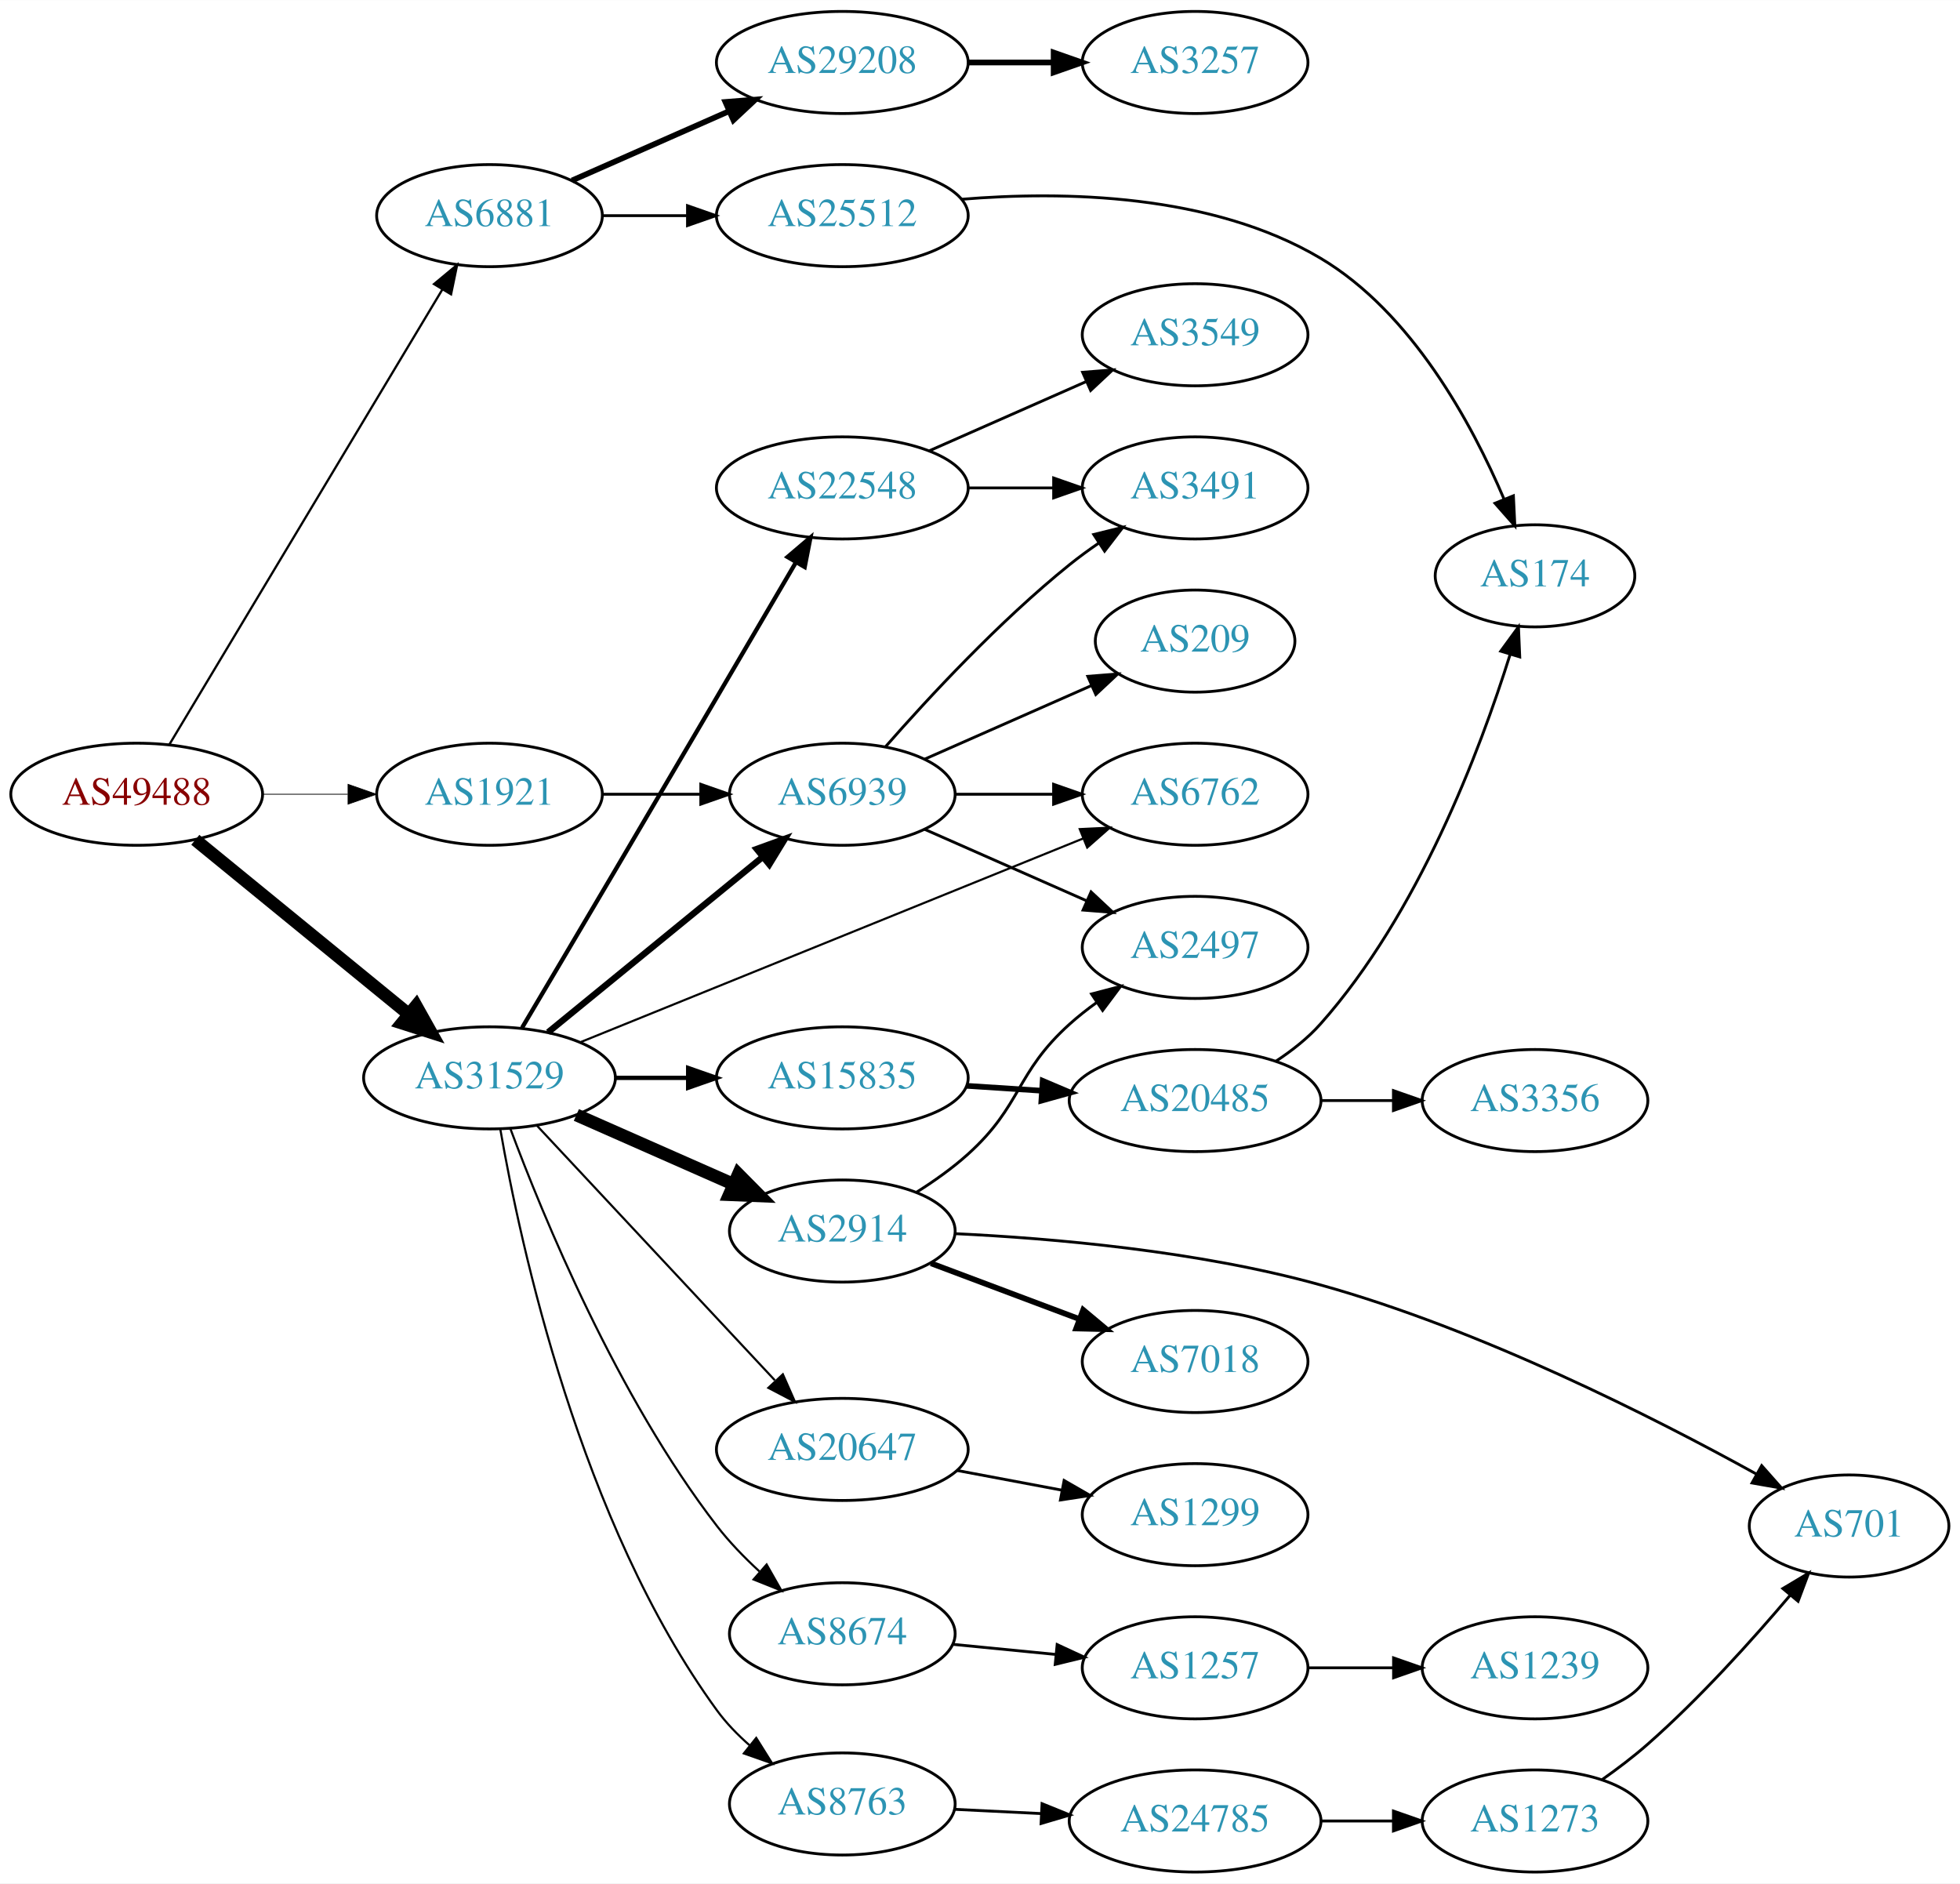
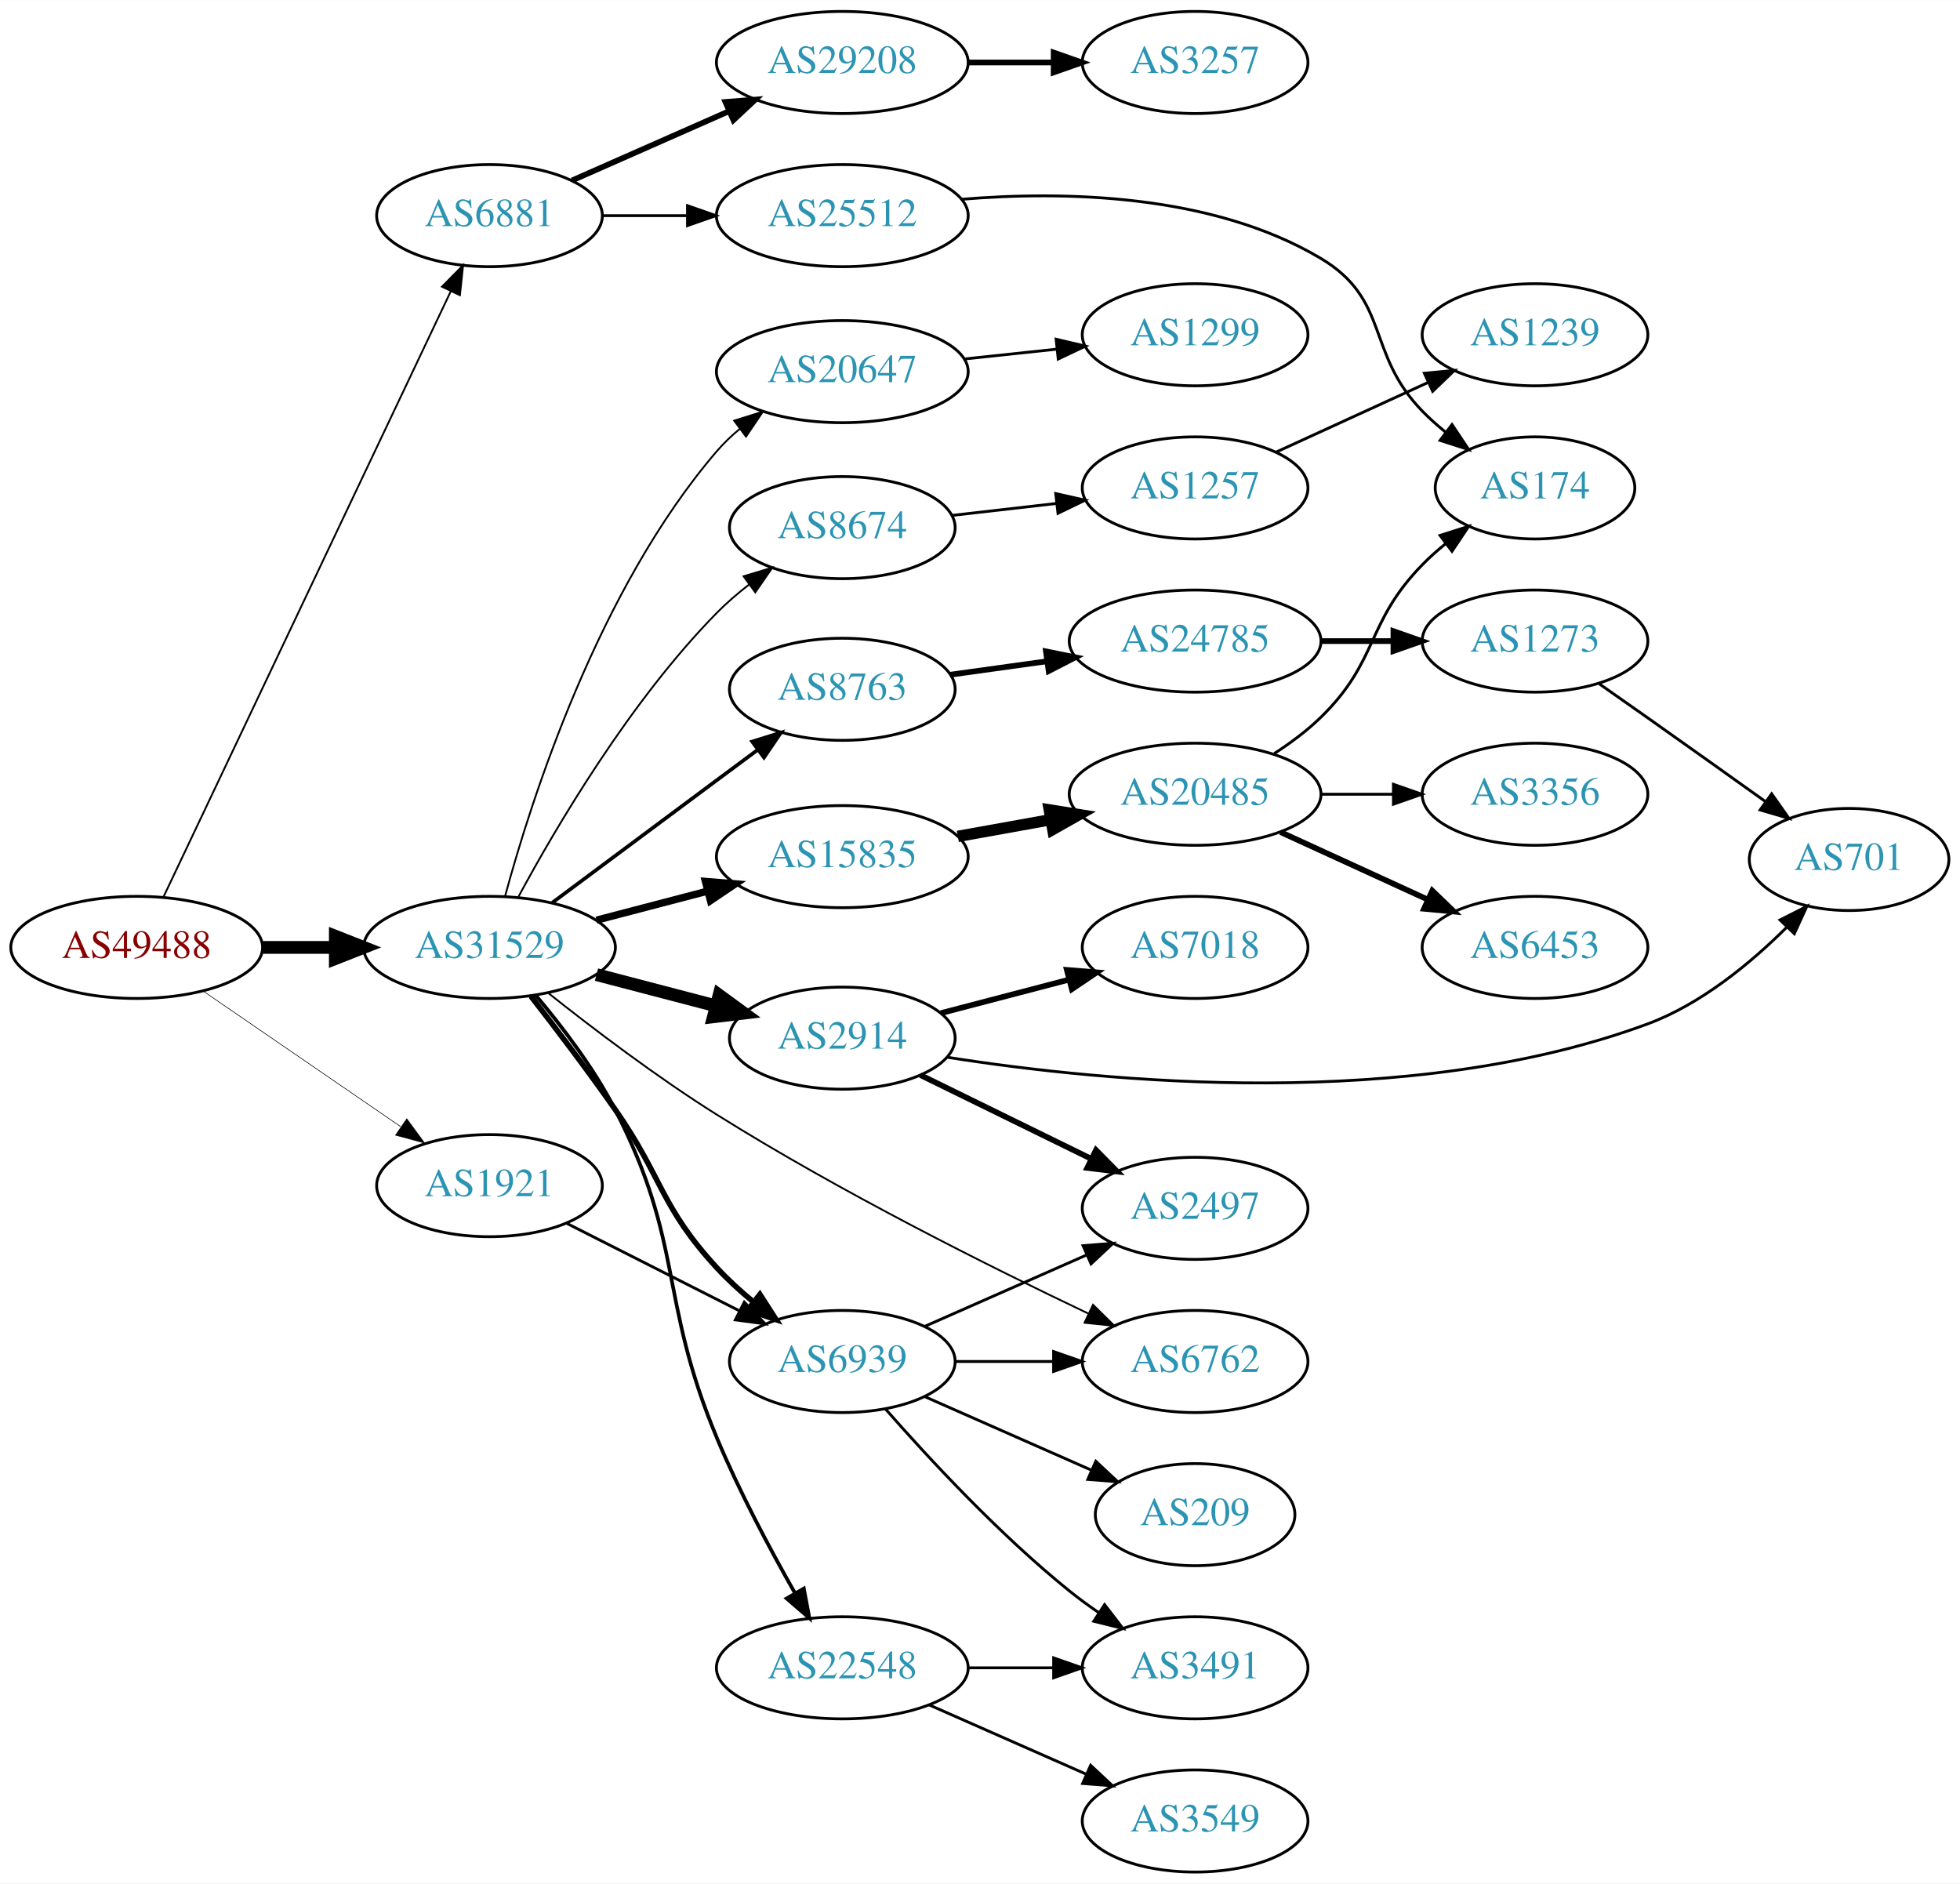
<svg xmlns="http://www.w3.org/2000/svg" xmlns:xlink="http://www.w3.org/1999/xlink" width="691pt" height="664pt" viewBox="0.00 0.00 691.06 664.00">
  <g id="graph0" class="graph" transform="scale(1 1) rotate(0) translate(4 660)">
    <polygon fill="white" stroke="none" points="-4,4 -4,-660 687.055,-660 687.055,4 -4,4" />
    <g id="node1" class="node">
      <g id="a_node1">
        <a xlink:href="/asn/49488" xlink:title="AS49488 ~ nic.at GmbH [AT]">
-           <ellipse fill="#ffffff" stroke="black" cx="44.196" cy="-380" rx="44.393" ry="18" />
-           <text text-anchor="middle" x="44.196" y="-376.3" font-family="Times,serif" font-size="14.00" fill="#880000">AS49488</text>
+           <ellipse fill="#ffffff" stroke="black" cx="44.196" cy="-326" rx="44.393" ry="18" />
+           <text text-anchor="middle" x="44.196" y="-322.3" font-family="Times,serif" font-size="14.00" fill="#880000">AS49488</text>
        </a>
      </g>
    </g>
    <g id="node2" class="node">
      <g id="a_node2">
        <a xlink:href="/asn/6881" xlink:title="AS6881 ~ NIX.CZ z.s.p.o. [CZ]">
          <ellipse fill="#ffffff" stroke="black" cx="168.588" cy="-584" rx="39.794" ry="18" />
          <text text-anchor="middle" x="168.588" y="-580.3" font-family="Times,serif" font-size="14.00" fill="#2c94b3">AS6881</text>
        </a>
      </g>
    </g>
    <g id="edge1" class="edge">
-       <path fill="none" stroke="black" stroke-width="0.794" d="M55.631,-397.393C77.174,-433.3 126.667,-515.794 152.011,-558.037" />
-       <polygon fill="black" stroke="black" stroke-width="0.794" points="149.034,-559.877 157.18,-566.651 155.036,-556.275 149.034,-559.877" />
+       <path fill="none" stroke="black" stroke-width="0.643" d="M53.609,-343.733C74.709,-388.211 129.972,-504.707 154.977,-557.416" />
+       <polygon fill="black" stroke="black" stroke-width="0.643" points="151.83,-558.949 159.279,-566.484 158.155,-555.949 151.83,-558.949" />
    </g>
    <g id="node3" class="node">
      <g id="a_node3">
        <a xlink:href="/asn/31529" xlink:title="AS31529 ~ DENIC-ANYCAST-AS [DE]">
-           <ellipse fill="#ffffff" stroke="black" cx="168.588" cy="-280" rx="44.393" ry="18" />
-           <text text-anchor="middle" x="168.588" y="-276.3" font-family="Times,serif" font-size="14.00" fill="#2c94b3">AS31529</text>
+           <ellipse fill="#ffffff" stroke="black" cx="168.588" cy="-326" rx="44.393" ry="18" />
+           <text text-anchor="middle" x="168.588" y="-322.3" font-family="Times,serif" font-size="14.00" fill="#2c94b3">AS31529</text>
        </a>
      </g>
    </g>
    <g id="edge2" class="edge">
-       <path fill="none" stroke="black" stroke-width="4.5" d="M64.861,-363.933C85.202,-347.313 117.136,-321.222 139.998,-302.542" />
-       <polygon fill="black" stroke="black" stroke-width="4.5" points="142.72,-305.403 147.973,-296.027 137.737,-299.305 142.72,-305.403" />
+       <path fill="none" stroke="black" stroke-width="4.5" d="M88.692,-326C96.898,-326 105.569,-326 114.041,-326" />
+       <polygon fill="black" stroke="black" stroke-width="4.5" points="114.233,-329.938 124.233,-326 114.233,-322.063 114.233,-329.938" />
    </g>
    <g id="node4" class="node">
      <g id="a_node4">
        <a xlink:href="/asn/1921" xlink:title="AS1921 ~ NIC.at head office Salzburg [AT]">
-           <ellipse fill="#ffffff" stroke="black" cx="168.588" cy="-380" rx="39.794" ry="18" />
-           <text text-anchor="middle" x="168.588" y="-376.3" font-family="Times,serif" font-size="14.00" fill="#2c94b3">AS1921</text>
+           <ellipse fill="#ffffff" stroke="black" cx="168.588" cy="-242" rx="39.794" ry="18" />
+           <text text-anchor="middle" x="168.588" y="-238.3" font-family="Times,serif" font-size="14.00" fill="#2c94b3">AS1921</text>
        </a>
      </g>
    </g>
    <g id="edge3" class="edge">
-       <path fill="none" stroke="black" stroke-width="0.265" d="M88.692,-380C98.381,-380 108.717,-380 118.61,-380" />
-       <polygon fill="black" stroke="black" stroke-width="0.265" points="118.713,-383.5 128.713,-380 118.713,-376.5 118.713,-383.5" />
+       <path fill="none" stroke="black" stroke-width="0.214" d="M67.645,-310.593C87.175,-297.189 115.651,-277.646 137.215,-262.845" />
+       <polygon fill="black" stroke="black" stroke-width="0.214" points="139.429,-265.571 145.694,-257.027 135.468,-259.8 139.429,-265.571" />
    </g>
    <g id="node5" class="node">
      <g id="a_node5">
        <a xlink:href="/asn/29208" xlink:title="AS29208 ~ Dial Telecom a.s. [SK]">
          <ellipse fill="#ffffff" stroke="black" cx="292.98" cy="-638" rx="44.393" ry="18" />
          <text text-anchor="middle" x="292.98" y="-634.3" font-family="Times,serif" font-size="14.00" fill="#2c94b3">AS29208</text>
        </a>
      </g>
    </g>
    <g id="edge4" class="edge">
      <path fill="none" stroke="black" stroke-width="2" d="M197.667,-596.389C213.984,-603.587 234.794,-612.769 252.714,-620.675" />
      <polygon fill="black" stroke="black" stroke-width="2" points="251.763,-624.081 262.325,-624.916 254.588,-617.677 251.763,-624.081" />
    </g>
    <g id="node6" class="node">
      <g id="a_node6">
        <a xlink:href="/asn/25512" xlink:title="AS25512 ~ The Czech Republic [CZ]">
          <ellipse fill="#ffffff" stroke="black" cx="292.98" cy="-584" rx="44.393" ry="18" />
          <text text-anchor="middle" x="292.98" y="-580.3" font-family="Times,serif" font-size="14.00" fill="#2c94b3">AS25512</text>
        </a>
      </g>
    </g>
    <g id="edge5" class="edge">
      <path fill="none" stroke="black" d="M208.314,-584C217.774,-584 228.066,-584 238.092,-584" />
      <polygon fill="black" stroke="black" points="238.399,-587.5 248.399,-584 238.399,-580.5 238.399,-587.5" />
    </g>
    <g id="node8" class="node">
      <g id="a_node8">
-         <a xlink:href="/asn/20647" xlink:title="AS20647 ~ IPB [DE]">
-           <ellipse fill="#ffffff" stroke="black" cx="292.98" cy="-149" rx="44.393" ry="18" />
-           <text text-anchor="middle" x="292.98" y="-145.3" font-family="Times,serif" font-size="14.00" fill="#2c94b3">AS20647</text>
+         <a xlink:href="/asn/6762" xlink:title="AS6762 ~ TELECOM ITALIA SPARKLE S.p.A. [IT]">
+           <ellipse fill="#ffffff" stroke="black" cx="417.373" cy="-180" rx="39.794" ry="18" />
+           <text text-anchor="middle" x="417.373" y="-176.3" font-family="Times,serif" font-size="14.00" fill="#2c94b3">AS6762</text>
        </a>
      </g>
    </g>
    <g id="edge7" class="edge">
-       <path fill="none" stroke="black" stroke-width="0.75" d="M185.338,-263.142C206.636,-240.347 244.758,-199.544 269.184,-173.4" />
-       <polygon fill="black" stroke="black" stroke-width="0.75" points="272.021,-175.49 276.291,-165.793 266.906,-170.711 272.021,-175.49" />
+       <path fill="none" stroke="black" stroke-width="0.643" d="M189.138,-310.041C204.794,-297.609 227.57,-280.287 248.784,-267 292.21,-239.801 345.082,-213.383 379.677,-196.932" />
+       <polygon fill="black" stroke="black" stroke-width="0.643" points="381.379,-199.998 388.927,-192.563 378.39,-193.669 381.379,-199.998" />
    </g>
    <g id="node9" class="node">
      <g id="a_node9">
-         <a xlink:href="/asn/2914" xlink:title="AS2914 ~ NTT America, Inc. [US]">
-           <ellipse fill="#ffffff" stroke="black" cx="292.98" cy="-226" rx="39.794" ry="18" />
-           <text text-anchor="middle" x="292.98" y="-222.3" font-family="Times,serif" font-size="14.00" fill="#2c94b3">AS2914</text>
+         <a xlink:href="/asn/15835" xlink:title="AS15835 ~ Moscow Network Access Point [RU]">
+           <ellipse fill="#ffffff" stroke="black" cx="292.98" cy="-358" rx="44.393" ry="18" />
+           <text text-anchor="middle" x="292.98" y="-354.3" font-family="Times,serif" font-size="14.00" fill="#2c94b3">AS15835</text>
        </a>
      </g>
    </g>
    <g id="edge8" class="edge">
-       <path fill="none" stroke="black" stroke-width="4.5" d="M199.216,-266.928C215.81,-259.607 236.67,-250.403 254.403,-242.579" />
-       <polygon fill="black" stroke="black" stroke-width="4.5" points="256.327,-246.034 263.887,-238.395 253.148,-238.829 256.327,-246.034" />
+       <path fill="none" stroke="black" stroke-width="2.571" d="M206.31,-335.601C218.654,-338.829 232.589,-342.472 245.578,-345.868" />
+       <polygon fill="black" stroke="black" stroke-width="2.571" points="244.724,-349.262 255.285,-348.406 246.495,-342.49 244.724,-349.262" />
    </g>
    <g id="node10" class="node">
      <g id="a_node10">
-         <a xlink:href="/asn/8674" xlink:title="AS8674 ~ Netnod Internet Exchange Sverige AB [SE]">
-           <ellipse fill="#ffffff" stroke="black" cx="292.98" cy="-84" rx="39.794" ry="18" />
-           <text text-anchor="middle" x="292.98" y="-80.3" font-family="Times,serif" font-size="14.00" fill="#2c94b3">AS8674</text>
+         <a xlink:href="/asn/2914" xlink:title="AS2914 ~ NTT America, Inc. [US]">
+           <ellipse fill="#ffffff" stroke="black" cx="292.98" cy="-294" rx="39.794" ry="18" />
+           <text text-anchor="middle" x="292.98" y="-290.3" font-family="Times,serif" font-size="14.00" fill="#2c94b3">AS2914</text>
        </a>
      </g>
    </g>
    <g id="edge9" class="edge">
-       <path fill="none" stroke="black" stroke-width="0.75" d="M175.926,-262.147C187.358,-231.477 213.555,-167.678 248.784,-122 253.129,-116.367 258.399,-110.928 263.744,-106.009" />
-       <polygon fill="black" stroke="black" stroke-width="0.75" points="266.296,-108.428 271.529,-99.215 261.693,-103.154 266.296,-108.428" />
+       <path fill="none" stroke="black" stroke-width="4.5" d="M206.31,-316.399C219.568,-312.932 234.662,-308.986 248.448,-305.382" />
+       <polygon fill="black" stroke="black" stroke-width="4.5" points="249.531,-309.169 258.21,-302.83 247.539,-301.55 249.531,-309.169" />
    </g>
    <g id="node11" class="node">
      <g id="a_node11">
-         <a xlink:href="/asn/6762" xlink:title="AS6762 ~ TELECOM ITALIA SPARKLE S.p.A. [IT]">
-           <ellipse fill="#ffffff" stroke="black" cx="417.373" cy="-380" rx="39.794" ry="18" />
-           <text text-anchor="middle" x="417.373" y="-376.3" font-family="Times,serif" font-size="14.00" fill="#2c94b3">AS6762</text>
+         <a xlink:href="/asn/22548" xlink:title="AS22548 ~ Nucleo de Inf. e Coord. do Ponto BR - NIC.BR [BR]">
+           <ellipse fill="#ffffff" stroke="black" cx="292.98" cy="-72" rx="44.393" ry="18" />
+           <text text-anchor="middle" x="292.98" y="-68.3" font-family="Times,serif" font-size="14.00" fill="#2c94b3">AS22548</text>
        </a>
      </g>
    </g>
    <g id="edge10" class="edge">
-       <path fill="none" stroke="black" stroke-width="0.75" d="M200.844,-292.665C245.955,-310.945 329.238,-344.692 378.013,-364.456" />
-       <polygon fill="black" stroke="black" stroke-width="0.75" points="376.704,-367.702 387.286,-368.214 379.333,-361.214 376.704,-367.702" />
+       <path fill="none" stroke="black" stroke-width="1.286" d="M184.901,-309.096C194.043,-298.276 205.293,-283.577 212.784,-269 237.458,-220.988 227.991,-202.816 248.784,-153 256.613,-134.243 267.362,-114.073 276.179,-98.552" />
+       <polygon fill="black" stroke="black" stroke-width="1.286" points="279.41,-99.954 281.375,-89.543 273.347,-96.457 279.41,-99.954" />
    </g>
    <g id="node12" class="node">
      <g id="a_node12">
-         <a xlink:href="/asn/15835" xlink:title="AS15835 ~ Moscow Network Access Point [RU]">
-           <ellipse fill="#ffffff" stroke="black" cx="292.98" cy="-280" rx="44.393" ry="18" />
-           <text text-anchor="middle" x="292.98" y="-276.3" font-family="Times,serif" font-size="14.00" fill="#2c94b3">AS15835</text>
+         <a xlink:href="/asn/20647" xlink:title="AS20647 ~ IPB [DE]">
+           <ellipse fill="#ffffff" stroke="black" cx="292.98" cy="-529" rx="44.393" ry="18" />
+           <text text-anchor="middle" x="292.98" y="-525.3" font-family="Times,serif" font-size="14.00" fill="#2c94b3">AS20647</text>
        </a>
      </g>
    </g>
    <g id="edge11" class="edge">
-       <path fill="none" stroke="black" stroke-width="1.5" d="M213.084,-280C221.29,-280 229.961,-280 238.434,-280" />
-       <polygon fill="black" stroke="black" stroke-width="1.5" points="238.625,-283.5 248.625,-280 238.625,-276.5 238.625,-283.5" />
+       <path fill="none" stroke="black" stroke-width="0.643" d="M174.062,-343.977C183.237,-377.904 206.924,-452.33 248.784,-501 251.199,-503.808 253.964,-506.44 256.902,-508.88" />
+       <polygon fill="black" stroke="black" stroke-width="0.643" points="254.852,-511.717 264.964,-514.879 259.031,-506.101 254.852,-511.717" />
    </g>
    <g id="node13" class="node">
      <g id="a_node13">
-         <a xlink:href="/asn/22548" xlink:title="AS22548 ~ Nucleo de Inf. e Coord. do Ponto BR - NIC.BR [BR]">
-           <ellipse fill="#ffffff" stroke="black" cx="292.98" cy="-488" rx="44.393" ry="18" />
-           <text text-anchor="middle" x="292.98" y="-484.3" font-family="Times,serif" font-size="14.00" fill="#2c94b3">AS22548</text>
+         <a xlink:href="/asn/8674" xlink:title="AS8674 ~ Netnod Internet Exchange Sverige AB [SE]">
+           <ellipse fill="#ffffff" stroke="black" cx="292.98" cy="-474" rx="39.794" ry="18" />
+           <text text-anchor="middle" x="292.98" y="-470.3" font-family="Times,serif" font-size="14.00" fill="#2c94b3">AS8674</text>
        </a>
      </g>
    </g>
    <g id="edge12" class="edge">
-       <path fill="none" stroke="black" stroke-width="1.5" d="M180.081,-297.69C188.84,-312.467 201.646,-334.095 212.784,-353 234.994,-390.696 260.595,-434.379 276.536,-461.605" />
-       <polygon fill="black" stroke="black" stroke-width="1.5" points="273.677,-463.65 281.75,-470.512 279.718,-460.114 273.677,-463.65" />
+       <path fill="none" stroke="black" stroke-width="0.643" d="M178.808,-343.884C192.019,-368.381 218.152,-412.876 248.784,-444 252.207,-447.477 256.083,-450.81 260.073,-453.907" />
+       <polygon fill="black" stroke="black" stroke-width="0.643" points="258.172,-456.852 268.318,-459.904 262.29,-451.192 258.172,-456.852" />
    </g>
    <g id="node14" class="node">
      <g id="a_node14">
-         <a xlink:href="/asn/6939" xlink:title="AS6939 ~ Hurricane Electric LLC [US]">
-           <ellipse fill="#ffffff" stroke="black" cx="292.98" cy="-380" rx="39.794" ry="18" />
-           <text text-anchor="middle" x="292.98" y="-376.3" font-family="Times,serif" font-size="14.00" fill="#2c94b3">AS6939</text>
+         <a xlink:href="/asn/8763" xlink:title="AS8763 ~ Kaiserstr. 75-77 [DE]">
+           <ellipse fill="#ffffff" stroke="black" cx="292.98" cy="-417" rx="39.794" ry="18" />
+           <text text-anchor="middle" x="292.98" y="-413.3" font-family="Times,serif" font-size="14.00" fill="#2c94b3">AS8763</text>
        </a>
      </g>
    </g>
    <g id="edge13" class="edge">
-       <path fill="none" stroke="black" stroke-width="2.25" d="M189.253,-296.067C209.715,-312.785 241.906,-339.087 264.795,-357.789" />
-       <polygon fill="black" stroke="black" stroke-width="2.25" points="262.81,-360.686 272.768,-364.303 267.239,-355.265 262.81,-360.686" />
+       <path fill="none" stroke="black" stroke-width="1.286" d="M190.754,-341.792C206.698,-353.683 229.103,-370.379 248.784,-385 253.373,-388.409 258.239,-392.018 262.986,-395.537" />
+       <polygon fill="black" stroke="black" stroke-width="1.286" points="261.2,-398.57 271.318,-401.711 265.367,-392.946 261.2,-398.57" />
    </g>
    <g id="node15" class="node">
      <g id="a_node15">
-         <a xlink:href="/asn/8763" xlink:title="AS8763 ~ Kaiserstr. 75-77 [DE]">
-           <ellipse fill="#ffffff" stroke="black" cx="292.98" cy="-24" rx="39.794" ry="18" />
-           <text text-anchor="middle" x="292.98" y="-20.3" font-family="Times,serif" font-size="14.00" fill="#2c94b3">AS8763</text>
+         <a xlink:href="/asn/6939" xlink:title="AS6939 ~ Hurricane Electric LLC [US]">
+           <ellipse fill="#ffffff" stroke="black" cx="292.98" cy="-180" rx="39.794" ry="18" />
+           <text text-anchor="middle" x="292.98" y="-176.3" font-family="Times,serif" font-size="14.00" fill="#2c94b3">AS6939</text>
        </a>
      </g>
    </g>
    <g id="edge14" class="edge">
-       <path fill="none" stroke="black" stroke-width="0.75" d="M172.404,-261.887C179.378,-221.666 200.507,-123.236 248.784,-57 252.05,-52.519 256.092,-48.357 260.382,-44.604" />
-       <polygon fill="black" stroke="black" stroke-width="0.75" points="262.632,-47.286 268.257,-38.307 258.26,-41.818 262.632,-47.286" />
-     </g>
-     <g id="edge26" class="edge">
-       <path fill="none" stroke="black" d="M208.314,-380C219.252,-380 231.303,-380 242.769,-380" />
-       <polygon fill="black" stroke="black" points="243.087,-383.5 253.087,-380 243.087,-376.5 243.087,-383.5" />
+       <path fill="none" stroke="black" stroke-width="1.929" d="M183.176,-308.795C191.866,-297.616 203.254,-282.638 212.784,-269 229.732,-244.747 228.727,-234.752 248.784,-213 252.623,-208.837 257.035,-204.813 261.541,-201.091" />
+       <polygon fill="black" stroke="black" stroke-width="1.929" points="263.926,-203.669 269.649,-194.753 259.615,-198.154 263.926,-203.669" />
+     </g>
+     <g id="edge27" class="edge">
+       <path fill="none" stroke="black" d="M195.844,-228.699C213.591,-219.71 237.233,-207.733 256.631,-197.907" />
+       <polygon fill="black" stroke="black" points="258.429,-200.92 265.768,-193.279 255.265,-194.675 258.429,-200.92" />
    </g>
    <g id="node7" class="node">
      <g id="a_node7">
        <a xlink:href="/asn/3257" xlink:title="AS3257 ~ GTT [DE]">
          <ellipse fill="#ffffff" stroke="black" cx="417.373" cy="-638" rx="39.794" ry="18" />
          <text text-anchor="middle" x="417.373" y="-634.3" font-family="Times,serif" font-size="14.00" fill="#2c94b3">AS3257</text>
        </a>
      </g>
    </g>
    <g id="edge6" class="edge">
      <path fill="none" stroke="black" stroke-width="2" d="M337.476,-638C347.165,-638 357.502,-638 367.394,-638" />
      <polygon fill="black" stroke="black" stroke-width="2" points="367.497,-641.5 377.497,-638 367.497,-634.5 367.497,-641.5" />
    </g>
+     <g id="node19" class="node">
+       <g id="a_node19">
+         <a xlink:href="/asn/174" xlink:title="AS174 ~ Cogent Communications [US]">
+           <ellipse fill="#ffffff" stroke="black" cx="537.215" cy="-488" rx="35.194" ry="18" />
+           <text text-anchor="middle" x="537.215" y="-484.3" font-family="Times,serif" font-size="14.00" fill="#2c94b3">AS174</text>
+         </a>
+       </g>
+     </g>
+     <g id="edge32" class="edge">
+       <path fill="none" stroke="black" d="M334.877,-589.755C370.787,-592.726 423.144,-591.826 461.569,-569 486.367,-554.268 477.396,-535.617 497.569,-515 500.048,-512.466 502.794,-510.017 505.647,-507.696" />
+       <polygon fill="black" stroke="black" points="507.95,-510.343 513.832,-501.532 503.738,-504.752 507.95,-510.343" />
+     </g>
+     <g id="node16" class="node">
+       <g id="a_node16">
+         <a xlink:href="/asn/20485" xlink:title="AS20485 ~ Moscow, Russia [RU]">
+           <ellipse fill="#ffffff" stroke="black" cx="417.373" cy="-380" rx="44.393" ry="18" />
+           <text text-anchor="middle" x="417.373" y="-376.3" font-family="Times,serif" font-size="14.00" fill="#2c94b3">AS20485</text>
+         </a>
+       </g>
+     </g>
+     <g id="edge15" class="edge">
+       <path fill="none" stroke="black" stroke-width="4" d="M333.718,-365.143C344.192,-367.026 355.627,-369.081 366.559,-371.046" />
+       <polygon fill="black" stroke="black" stroke-width="4" points="365.954,-374.493 376.416,-372.818 367.193,-367.604 365.954,-374.493" />
+     </g>
+     <g id="node20" class="node">
+       <g id="a_node20">
+         <a xlink:href="/asn/2497" xlink:title="AS2497 ~ Internet Initiative Japan Inc. [JP]">
+           <ellipse fill="#ffffff" stroke="black" cx="417.373" cy="-234" rx="39.794" ry="18" />
+           <text text-anchor="middle" x="417.373" y="-230.3" font-family="Times,serif" font-size="14.00" fill="#2c94b3">AS2497</text>
+         </a>
+       </g>
+     </g>
+     <g id="edge19" class="edge">
+       <path fill="none" stroke="black" stroke-width="2" d="M320.538,-280.981C338.18,-272.332 361.549,-260.876 380.794,-251.442" />
+       <polygon fill="black" stroke="black" stroke-width="2" points="382.429,-254.538 389.867,-246.994 379.347,-248.253 382.429,-254.538" />
+     </g>
+     <g id="node21" class="node">
+       <g id="a_node21">
+         <a xlink:href="/asn/701" xlink:title="AS701 ~ UUNET [US]">
+           <ellipse fill="#ffffff" stroke="black" cx="647.958" cy="-357" rx="35.194" ry="18" />
+           <text text-anchor="middle" x="647.958" y="-353.3" font-family="Times,serif" font-size="14.00" fill="#2c94b3">AS701</text>
+         </a>
+       </g>
+     </g>
+     <g id="edge20" class="edge">
+       <path fill="none" stroke="black" d="M330.21,-287.234C385.415,-278.535 493.022,-267.972 576.862,-299 595.808,-306.012 613.319,-320.494 626.1,-333.233" />
+       <polygon fill="black" stroke="black" points="623.599,-335.681 633.054,-340.462 628.644,-330.828 623.599,-335.681" />
+     </g>
+     <g id="node22" class="node">
+       <g id="a_node22">
+         <a xlink:href="/asn/7018" xlink:title="AS7018 ~ AT&amp;T Services, Inc. [US]">
+           <ellipse fill="#ffffff" stroke="black" cx="417.373" cy="-326" rx="39.794" ry="18" />
+           <text text-anchor="middle" x="417.373" y="-322.3" font-family="Times,serif" font-size="14.00" fill="#2c94b3">AS7018</text>
+         </a>
+       </g>
+     </g>
+     <g id="edge21" class="edge">
+       <path fill="none" stroke="black" stroke-width="2" d="M327.749,-302.829C341.661,-306.466 357.958,-310.727 372.757,-314.596" />
+       <polygon fill="black" stroke="black" stroke-width="2" points="372.154,-318.057 382.715,-317.2 373.925,-311.284 372.154,-318.057" />
+     </g>
+     <g id="node23" class="node">
+       <g id="a_node23">
+         <a xlink:href="/asn/3549" xlink:title="AS3549 ~ Level 3 Parent, LLC [US]">
+           <ellipse fill="#ffffff" stroke="black" cx="417.373" cy="-18" rx="39.794" ry="18" />
+           <text text-anchor="middle" x="417.373" y="-14.3" font-family="Times,serif" font-size="14.00" fill="#2c94b3">AS3549</text>
+         </a>
+       </g>
+     </g>
+     <g id="edge22" class="edge">
+       <path fill="none" stroke="black" d="M323.608,-58.928C340.203,-51.606 361.062,-42.403 378.795,-34.579" />
+       <polygon fill="black" stroke="black" points="380.543,-37.634 388.279,-30.395 377.717,-31.23 380.543,-37.634" />
+     </g>
    <g id="node24" class="node">
      <g id="a_node24">
-         <a xlink:href="/asn/174" xlink:title="AS174 ~ Cogent Communications [US]">
-           <ellipse fill="#ffffff" stroke="black" cx="537.215" cy="-457" rx="35.194" ry="18" />
-           <text text-anchor="middle" x="537.215" y="-453.3" font-family="Times,serif" font-size="14.00" fill="#2c94b3">AS174</text>
-         </a>
-       </g>
+         <a xlink:href="/asn/3491" xlink:title="AS3491 ~ PCCW Global, Inc. [US]">
+           <ellipse fill="#ffffff" stroke="black" cx="417.373" cy="-72" rx="39.794" ry="18" />
+           <text text-anchor="middle" x="417.373" y="-68.3" font-family="Times,serif" font-size="14.00" fill="#2c94b3">AS3491</text>
+         </a>
+       </g>
+     </g>
+     <g id="edge23" class="edge">
+       <path fill="none" stroke="black" d="M337.476,-72C347.165,-72 357.502,-72 367.394,-72" />
+       <polygon fill="black" stroke="black" points="367.497,-75.5 377.497,-72 367.497,-68.5 367.497,-75.5" />
+     </g>
+     <g id="node25" class="node">
+       <g id="a_node25">
+         <a xlink:href="/asn/1299" xlink:title="AS1299 ~ Telia Carrier [EU]">
+           <ellipse fill="#ffffff" stroke="black" cx="417.373" cy="-542" rx="39.794" ry="18" />
+           <text text-anchor="middle" x="417.373" y="-538.3" font-family="Times,serif" font-size="14.00" fill="#2c94b3">AS1299</text>
+         </a>
+       </g>
+     </g>
+     <g id="edge24" class="edge">
+       <path fill="none" stroke="black" d="M336.101,-533.474C346.581,-534.587 357.891,-535.788 368.62,-536.928" />
+       <polygon fill="black" stroke="black" points="368.37,-540.421 378.683,-537.997 369.109,-533.46 368.37,-540.421" />
+     </g>
+     <g id="node26" class="node">
+       <g id="a_node26">
+         <a xlink:href="/asn/1257" xlink:title="AS1257 ~ TELE2 [EU]">
+           <ellipse fill="#ffffff" stroke="black" cx="417.373" cy="-488" rx="39.794" ry="18" />
+           <text text-anchor="middle" x="417.373" y="-484.3" font-family="Times,serif" font-size="14.00" fill="#2c94b3">AS1257</text>
+         </a>
+       </g>
+     </g>
+     <g id="edge25" class="edge">
+       <path fill="none" stroke="black" d="M331.701,-478.315C343.334,-479.645 356.301,-481.129 368.522,-482.527" />
+       <polygon fill="black" stroke="black" points="368.233,-486.016 378.566,-483.675 369.029,-479.062 368.233,-486.016" />
+     </g>
+     <g id="node29" class="node">
+       <g id="a_node29">
+         <a xlink:href="/asn/24785" xlink:title="AS24785 ~ JOINTTRANSIT-AS [NL]">
+           <ellipse fill="#ffffff" stroke="black" cx="417.373" cy="-434" rx="44.393" ry="18" />
+           <text text-anchor="middle" x="417.373" y="-430.3" font-family="Times,serif" font-size="14.00" fill="#2c94b3">AS24785</text>
+         </a>
+       </g>
+     </g>
+     <g id="edge33" class="edge">
+       <path fill="none" stroke="black" stroke-width="2" d="M331.034,-422.147C341.809,-423.643 353.773,-425.305 365.25,-426.899" />
+       <polygon fill="black" stroke="black" stroke-width="2" points="364.783,-430.368 375.169,-428.277 365.746,-423.434 364.783,-430.368" />
+     </g>
+     <g id="edge30" class="edge">
+       <path fill="none" stroke="black" d="M332.706,-180C343.644,-180 355.695,-180 367.161,-180" />
+       <polygon fill="black" stroke="black" points="367.479,-183.5 377.479,-180 367.479,-176.5 367.479,-183.5" />
    </g>
    <g id="edge31" class="edge">
-       <path fill="none" stroke="black" d="M334.878,-589.756C370.788,-592.728 423.145,-591.829 461.569,-569 493.811,-549.844 514.965,-510.685 526.262,-484.134" />
-       <polygon fill="black" stroke="black" points="529.596,-485.226 530.111,-474.644 523.109,-482.595 529.596,-485.226" />
-     </g>
-     <g id="node16" class="node">
-       <g id="a_node16">
-         <a xlink:href="/asn/1299" xlink:title="AS1299 ~ Telia Carrier [EU]">
-           <ellipse fill="#ffffff" stroke="black" cx="417.373" cy="-126" rx="39.794" ry="18" />
-           <text text-anchor="middle" x="417.373" y="-122.3" font-family="Times,serif" font-size="14.00" fill="#2c94b3">AS1299</text>
-         </a>
-       </g>
-     </g>
-     <g id="edge15" class="edge">
-       <path fill="none" stroke="black" d="M333.38,-141.596C345.172,-139.38 358.207,-136.931 370.384,-134.642" />
-       <polygon fill="black" stroke="black" points="371.183,-138.053 380.364,-132.767 369.89,-131.174 371.183,-138.053" />
+       <path fill="none" stroke="black" d="M322.06,-192.389C339.008,-199.866 360.805,-209.483 379.174,-217.588" />
+       <polygon fill="black" stroke="black" points="377.862,-220.834 388.424,-221.669 380.688,-214.43 377.862,-220.834" />
+     </g>
+     <g id="edge28" class="edge">
+       <path fill="none" stroke="black" d="M308.133,-163.337C323.234,-146.106 348.355,-118.976 373.176,-99 376.432,-96.38 379.957,-93.808 383.542,-91.354" />
+       <polygon fill="black" stroke="black" points="385.46,-94.281 391.914,-85.879 381.629,-88.423 385.46,-94.281" />
+     </g>
+     <g id="node28" class="node">
+       <g id="a_node28">
+         <a xlink:href="/asn/209" xlink:title="AS209 ~ CenturyLink Communications, LLC [US]">
+           <ellipse fill="#ffffff" stroke="black" cx="417.373" cy="-126" rx="35.194" ry="18" />
+           <text text-anchor="middle" x="417.373" y="-122.3" font-family="Times,serif" font-size="14.00" fill="#2c94b3">AS209</text>
+         </a>
+       </g>
+     </g>
+     <g id="edge29" class="edge">
+       <path fill="none" stroke="black" d="M322.06,-167.611C339.488,-159.922 362.045,-149.969 380.729,-141.726" />
+       <polygon fill="black" stroke="black" points="382.362,-144.831 390.099,-137.592 379.537,-138.427 382.362,-144.831" />
    </g>
    <g id="node17" class="node">
      <g id="a_node17">
-         <a xlink:href="/asn/2497" xlink:title="AS2497 ~ Internet Initiative Japan Inc. [JP]">
-           <ellipse fill="#ffffff" stroke="black" cx="417.373" cy="-326" rx="39.794" ry="18" />
-           <text text-anchor="middle" x="417.373" y="-322.3" font-family="Times,serif" font-size="14.00" fill="#2c94b3">AS2497</text>
+         <a xlink:href="/asn/3356" xlink:title="AS3356 ~ Level 3 Parent, LLC [US]">
+           <ellipse fill="#ffffff" stroke="black" cx="537.215" cy="-380" rx="39.794" ry="18" />
+           <text text-anchor="middle" x="537.215" y="-376.3" font-family="Times,serif" font-size="14.00" fill="#2c94b3">AS3356</text>
        </a>
      </g>
    </g>
    <g id="edge16" class="edge">
-       <path fill="none" stroke="black" d="M319.249,-239.741C325.416,-243.636 331.786,-248.149 337.176,-253 356.475,-270.365 353.878,-281.635 373.176,-299 376.125,-301.653 379.365,-304.205 382.706,-306.609" />
-       <polygon fill="black" stroke="black" points="380.853,-309.582 391.104,-312.259 384.76,-303.773 380.853,-309.582" />
+       <path fill="none" stroke="black" d="M461.584,-380C469.896,-380 478.659,-380 487.141,-380" />
+       <polygon fill="black" stroke="black" points="487.3,-383.5 497.3,-380 487.3,-376.5 487.3,-383.5" />
    </g>
    <g id="node18" class="node">
      <g id="a_node18">
-         <a xlink:href="/asn/7018" xlink:title="AS7018 ~ AT&amp;T Services, Inc. [US]">
-           <ellipse fill="#ffffff" stroke="black" cx="417.373" cy="-180" rx="39.794" ry="18" />
-           <text text-anchor="middle" x="417.373" y="-176.3" font-family="Times,serif" font-size="14.00" fill="#2c94b3">AS7018</text>
+         <a xlink:href="/asn/6453" xlink:title="AS6453 ~ TATA COMMUNICATIONS (AMERICA) INC [US]">
+           <ellipse fill="#ffffff" stroke="black" cx="537.215" cy="-326" rx="39.794" ry="18" />
+           <text text-anchor="middle" x="537.215" y="-322.3" font-family="Times,serif" font-size="14.00" fill="#2c94b3">AS6453</text>
        </a>
      </g>
    </g>
    <g id="edge17" class="edge">
-       <path fill="none" stroke="black" stroke-width="2" d="M324.235,-214.629C339.975,-208.713 359.422,-201.404 376.387,-195.028" />
-       <polygon fill="black" stroke="black" stroke-width="2" points="377.913,-198.194 386.042,-191.399 375.45,-191.641 377.913,-198.194" />
-     </g>
-     <g id="node19" class="node">
-       <g id="a_node19">
-         <a xlink:href="/asn/701" xlink:title="AS701 ~ UUNET [US]">
-           <ellipse fill="#ffffff" stroke="black" cx="647.958" cy="-122" rx="35.194" ry="18" />
-           <text text-anchor="middle" x="647.958" y="-118.3" font-family="Times,serif" font-size="14.00" fill="#2c94b3">AS701</text>
-         </a>
-       </g>
+       <path fill="none" stroke="black" stroke-width="2" d="M447.502,-366.652C463.113,-359.498 482.511,-350.609 499.183,-342.97" />
+       <polygon fill="black" stroke="black" stroke-width="2" points="501.002,-345.986 508.635,-338.638 498.086,-339.622 501.002,-345.986" />
    </g>
    <g id="edge18" class="edge">
-       <path fill="none" stroke="black" d="M332.577,-225.08C366.976,-223.451 418.408,-219.01 461.569,-207 518.089,-191.273 579.108,-160.296 615.125,-140.398" />
-       <polygon fill="black" stroke="black" points="617.139,-143.282 624.161,-135.348 613.724,-137.172 617.139,-143.282" />
-     </g>
-     <g id="node20" class="node">
-       <g id="a_node20">
-         <a xlink:href="/asn/1257" xlink:title="AS1257 ~ TELE2 [EU]">
-           <ellipse fill="#ffffff" stroke="black" cx="417.373" cy="-72" rx="39.794" ry="18" />
-           <text text-anchor="middle" x="417.373" y="-68.3" font-family="Times,serif" font-size="14.00" fill="#2c94b3">AS1257</text>
-         </a>
-       </g>
-     </g>
-     <g id="edge19" class="edge">
-       <path fill="none" stroke="black" d="M332.035,-80.269C343.433,-79.151 356.086,-77.911 368.052,-76.738" />
-       <polygon fill="black" stroke="black" points="368.731,-80.188 378.341,-75.729 368.048,-73.221 368.731,-80.188" />
-     </g>
-     <g id="node22" class="node">
-       <g id="a_node22">
-         <a xlink:href="/asn/20485" xlink:title="AS20485 ~ Moscow, Russia [RU]">
-           <ellipse fill="#ffffff" stroke="black" cx="417.373" cy="-272" rx="44.393" ry="18" />
-           <text text-anchor="middle" x="417.373" y="-268.3" font-family="Times,serif" font-size="14.00" fill="#2c94b3">AS20485</text>
-         </a>
-       </g>
-     </g>
-     <g id="edge21" class="edge">
-       <path fill="none" stroke="black" stroke-width="2" d="M336.787,-277.202C345.309,-276.645 354.356,-276.054 363.177,-275.477" />
-       <polygon fill="black" stroke="black" stroke-width="2" points="363.633,-278.955 373.383,-274.81 363.176,-271.97 363.633,-278.955" />
-     </g>
-     <g id="node25" class="node">
-       <g id="a_node25">
-         <a xlink:href="/asn/3491" xlink:title="AS3491 ~ PCCW Global, Inc. [US]">
-           <ellipse fill="#ffffff" stroke="black" cx="417.373" cy="-488" rx="39.794" ry="18" />
-           <text text-anchor="middle" x="417.373" y="-484.3" font-family="Times,serif" font-size="14.00" fill="#2c94b3">AS3491</text>
-         </a>
-       </g>
-     </g>
-     <g id="edge24" class="edge">
-       <path fill="none" stroke="black" d="M337.476,-488C347.165,-488 357.502,-488 367.394,-488" />
-       <polygon fill="black" stroke="black" points="367.497,-491.5 377.497,-488 367.497,-484.5 367.497,-491.5" />
-     </g>
-     <g id="node26" class="node">
-       <g id="a_node26">
-         <a xlink:href="/asn/3549" xlink:title="AS3549 ~ Level 3 Parent, LLC [US]">
-           <ellipse fill="#ffffff" stroke="black" cx="417.373" cy="-542" rx="39.794" ry="18" />
-           <text text-anchor="middle" x="417.373" y="-538.3" font-family="Times,serif" font-size="14.00" fill="#2c94b3">AS3549</text>
-         </a>
-       </g>
-     </g>
-     <g id="edge25" class="edge">
-       <path fill="none" stroke="black" d="M323.608,-501.072C340.203,-508.393 361.062,-517.597 378.795,-525.421" />
-       <polygon fill="black" stroke="black" points="377.717,-528.77 388.279,-529.605 380.543,-522.366 377.717,-528.77" />
-     </g>
-     <g id="edge29" class="edge">
-       <path fill="none" stroke="black" d="M332.706,-380C343.644,-380 355.695,-380 367.161,-380" />
-       <polygon fill="black" stroke="black" points="367.479,-383.5 377.479,-380 367.479,-376.5 367.479,-383.5" />
-     </g>
-     <g id="edge28" class="edge">
-       <path fill="none" stroke="black" d="M322.06,-367.611C339.008,-360.134 360.805,-350.517 379.174,-342.412" />
-       <polygon fill="black" stroke="black" points="380.688,-345.57 388.424,-338.331 377.862,-339.166 380.688,-345.57" />
-     </g>
-     <g id="edge27" class="edge">
-       <path fill="none" stroke="black" d="M308.133,-396.663C323.234,-413.894 348.355,-441.024 373.176,-461 376.432,-463.62 379.957,-466.192 383.542,-468.646" />
-       <polygon fill="black" stroke="black" points="381.629,-471.577 391.914,-474.121 385.46,-465.719 381.629,-471.577" />
+       <path fill="none" stroke="black" d="M445.256,-394.329C450.981,-398.036 456.747,-402.318 461.569,-407 482.262,-427.094 477.396,-440.383 497.569,-461 500.048,-463.534 502.794,-465.983 505.647,-468.304" />
+       <polygon fill="black" stroke="black" points="503.738,-471.248 513.832,-474.468 507.95,-465.657 503.738,-471.248" />
    </g>
    <g id="node27" class="node">
      <g id="a_node27">
-         <a xlink:href="/asn/209" xlink:title="AS209 ~ CenturyLink Communications, LLC [US]">
-           <ellipse fill="#ffffff" stroke="black" cx="417.373" cy="-434" rx="35.194" ry="18" />
-           <text text-anchor="middle" x="417.373" y="-430.3" font-family="Times,serif" font-size="14.00" fill="#2c94b3">AS209</text>
-         </a>
-       </g>
-     </g>
-     <g id="edge30" class="edge">
-       <path fill="none" stroke="black" d="M322.06,-392.389C339.488,-400.078 362.045,-410.031 380.729,-418.274" />
-       <polygon fill="black" stroke="black" points="379.537,-421.573 390.099,-422.408 382.362,-415.169 379.537,-421.573" />
-     </g>
-     <g id="node28" class="node">
-       <g id="a_node28">
-         <a xlink:href="/asn/24785" xlink:title="AS24785 ~ JOINTTRANSIT-AS [NL]">
-           <ellipse fill="#ffffff" stroke="black" cx="417.373" cy="-18" rx="44.393" ry="18" />
-           <text text-anchor="middle" x="417.373" y="-14.3" font-family="Times,serif" font-size="14.00" fill="#2c94b3">AS24785</text>
-         </a>
-       </g>
-     </g>
-     <g id="edge32" class="edge">
-       <path fill="none" stroke="black" d="M332.706,-22.102C342.371,-21.628 352.904,-21.111 363.135,-20.61" />
-       <polygon fill="black" stroke="black" points="363.405,-24.101 373.222,-20.115 363.062,-17.109 363.405,-24.101" />
-     </g>
-     <g id="node21" class="node">
-       <g id="a_node21">
        <a xlink:href="/asn/1239" xlink:title="AS1239 ~ Sprint [US]">
-           <ellipse fill="#ffffff" stroke="black" cx="537.215" cy="-72" rx="39.794" ry="18" />
-           <text text-anchor="middle" x="537.215" y="-68.3" font-family="Times,serif" font-size="14.00" fill="#2c94b3">AS1239</text>
-         </a>
-       </g>
-     </g>
-     <g id="edge20" class="edge">
-       <path fill="none" stroke="black" d="M457.285,-72C466.839,-72 477.188,-72 487.151,-72" />
-       <polygon fill="black" stroke="black" points="487.343,-75.5 497.343,-72 487.343,-68.5 487.343,-75.5" />
-     </g>
-     <g id="node23" class="node">
-       <g id="a_node23">
-         <a xlink:href="/asn/3356" xlink:title="AS3356 ~ Level 3 Parent, LLC [US]">
-           <ellipse fill="#ffffff" stroke="black" cx="537.215" cy="-272" rx="39.794" ry="18" />
-           <text text-anchor="middle" x="537.215" y="-268.3" font-family="Times,serif" font-size="14.00" fill="#2c94b3">AS3356</text>
-         </a>
-       </g>
-     </g>
-     <g id="edge22" class="edge">
-       <path fill="none" stroke="black" d="M461.584,-272C469.896,-272 478.659,-272 487.141,-272" />
-       <polygon fill="black" stroke="black" points="487.3,-275.5 497.3,-272 487.3,-268.5 487.3,-275.5" />
-     </g>
-     <g id="edge23" class="edge">
-       <path fill="none" stroke="black" d="M445.784,-285.824C451.481,-289.557 457.103,-293.977 461.569,-299 496.096,-337.834 517.836,-395.431 528.445,-429.301" />
-       <polygon fill="black" stroke="black" points="525.134,-430.446 531.381,-439.003 531.834,-428.418 525.134,-430.446" />
-     </g>
-     <g id="node29" class="node">
-       <g id="a_node29">
+           <ellipse fill="#ffffff" stroke="black" cx="537.215" cy="-542" rx="39.794" ry="18" />
+           <text text-anchor="middle" x="537.215" y="-538.3" font-family="Times,serif" font-size="14.00" fill="#2c94b3">AS1239</text>
+         </a>
+       </g>
+     </g>
+     <g id="edge26" class="edge">
+       <path fill="none" stroke="black" d="M446.001,-500.661C461.958,-507.973 482.229,-517.261 499.512,-525.181" />
+       <polygon fill="black" stroke="black" points="498.21,-528.435 508.759,-529.419 501.126,-522.071 498.21,-528.435" />
+     </g>
+     <g id="node30" class="node">
+       <g id="a_node30">
        <a xlink:href="/asn/1273" xlink:title="AS1273 ~ Vodafone Group PLC [EU]">
-           <ellipse fill="#ffffff" stroke="black" cx="537.215" cy="-18" rx="39.794" ry="18" />
-           <text text-anchor="middle" x="537.215" y="-14.3" font-family="Times,serif" font-size="14.00" fill="#2c94b3">AS1273</text>
-         </a>
-       </g>
-     </g>
-     <g id="edge33" class="edge">
-       <path fill="none" stroke="black" d="M461.584,-18C469.896,-18 478.659,-18 487.141,-18" />
-       <polygon fill="black" stroke="black" points="487.3,-21.5 497.3,-18 487.3,-14.5 487.3,-21.5" />
+           <ellipse fill="#ffffff" stroke="black" cx="537.215" cy="-434" rx="39.794" ry="18" />
+           <text text-anchor="middle" x="537.215" y="-430.3" font-family="Times,serif" font-size="14.00" fill="#2c94b3">AS1273</text>
+         </a>
+       </g>
    </g>
    <g id="edge34" class="edge">
-       <path fill="none" stroke="black" d="M560.924,-32.608C566.325,-36.42 571.943,-40.677 576.862,-45 595.247,-61.159 613.792,-81.765 627.186,-97.593" />
-       <polygon fill="black" stroke="black" points="624.597,-99.953 633.692,-105.386 629.97,-95.466 624.597,-99.953" />
+       <path fill="none" stroke="black" stroke-width="2" d="M461.584,-434C469.896,-434 478.659,-434 487.141,-434" />
+       <polygon fill="black" stroke="black" stroke-width="2" points="487.3,-437.5 497.3,-434 487.3,-430.5 487.3,-437.5" />
+     </g>
+     <g id="edge35" class="edge">
+       <path fill="none" stroke="black" d="M559.907,-418.9C565.443,-415.032 571.379,-410.871 576.862,-407 590.554,-397.334 605.699,-386.543 618.398,-377.468" />
+       <polygon fill="black" stroke="black" points="620.653,-380.158 626.75,-371.493 616.581,-374.464 620.653,-380.158" />
    </g>
  </g>
</svg>
